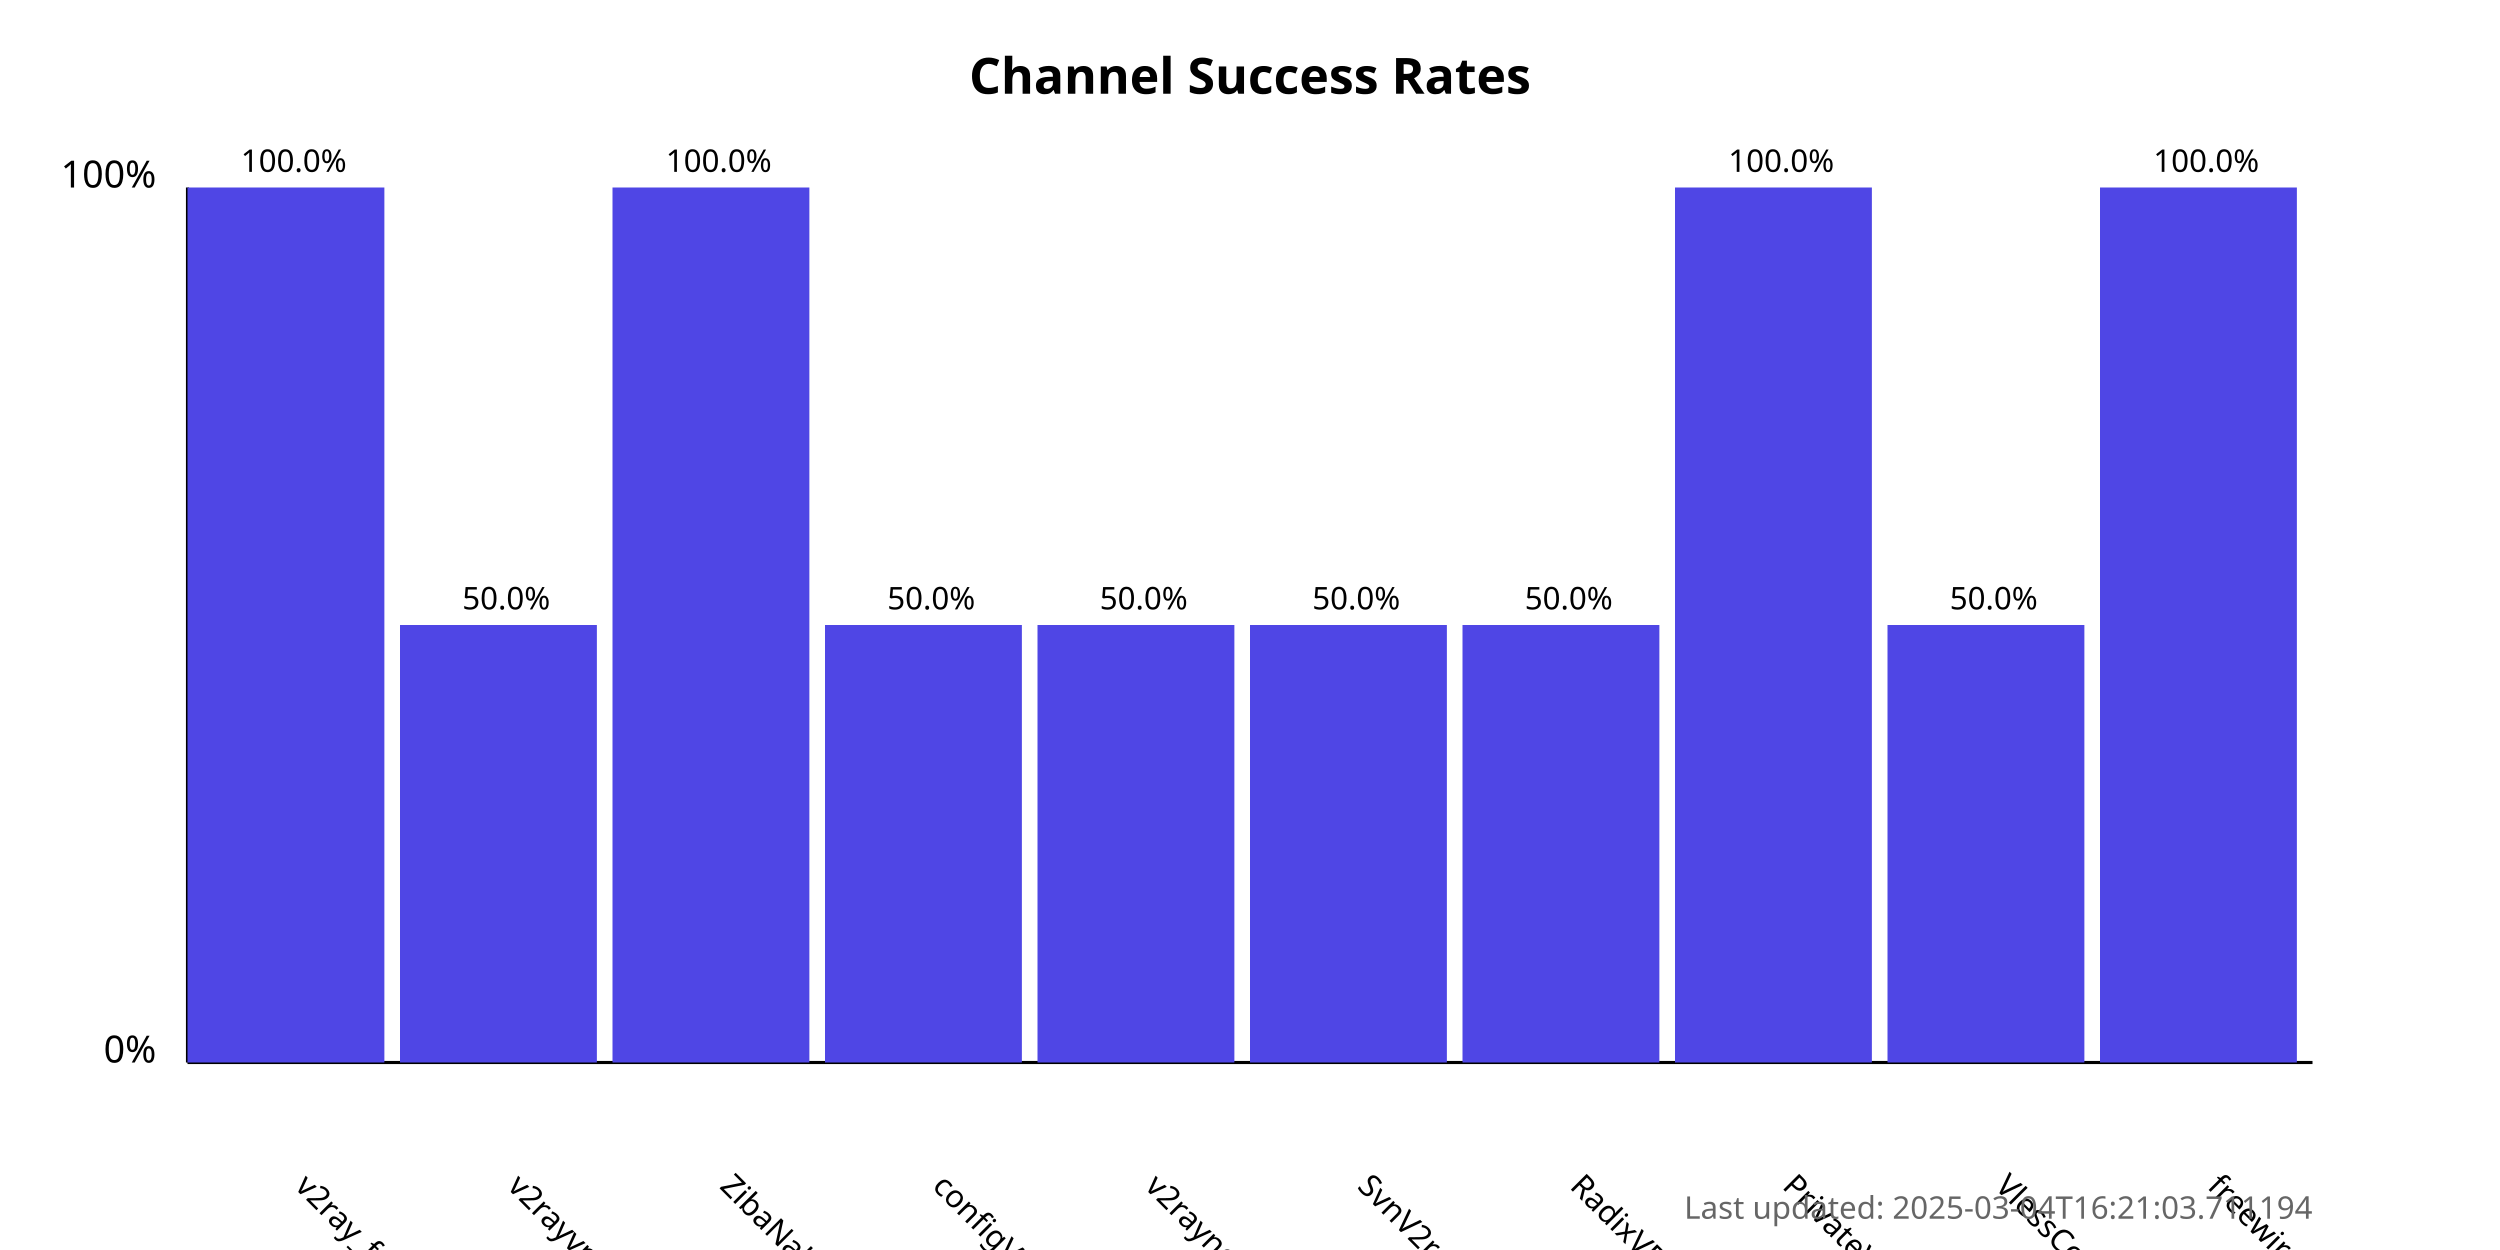
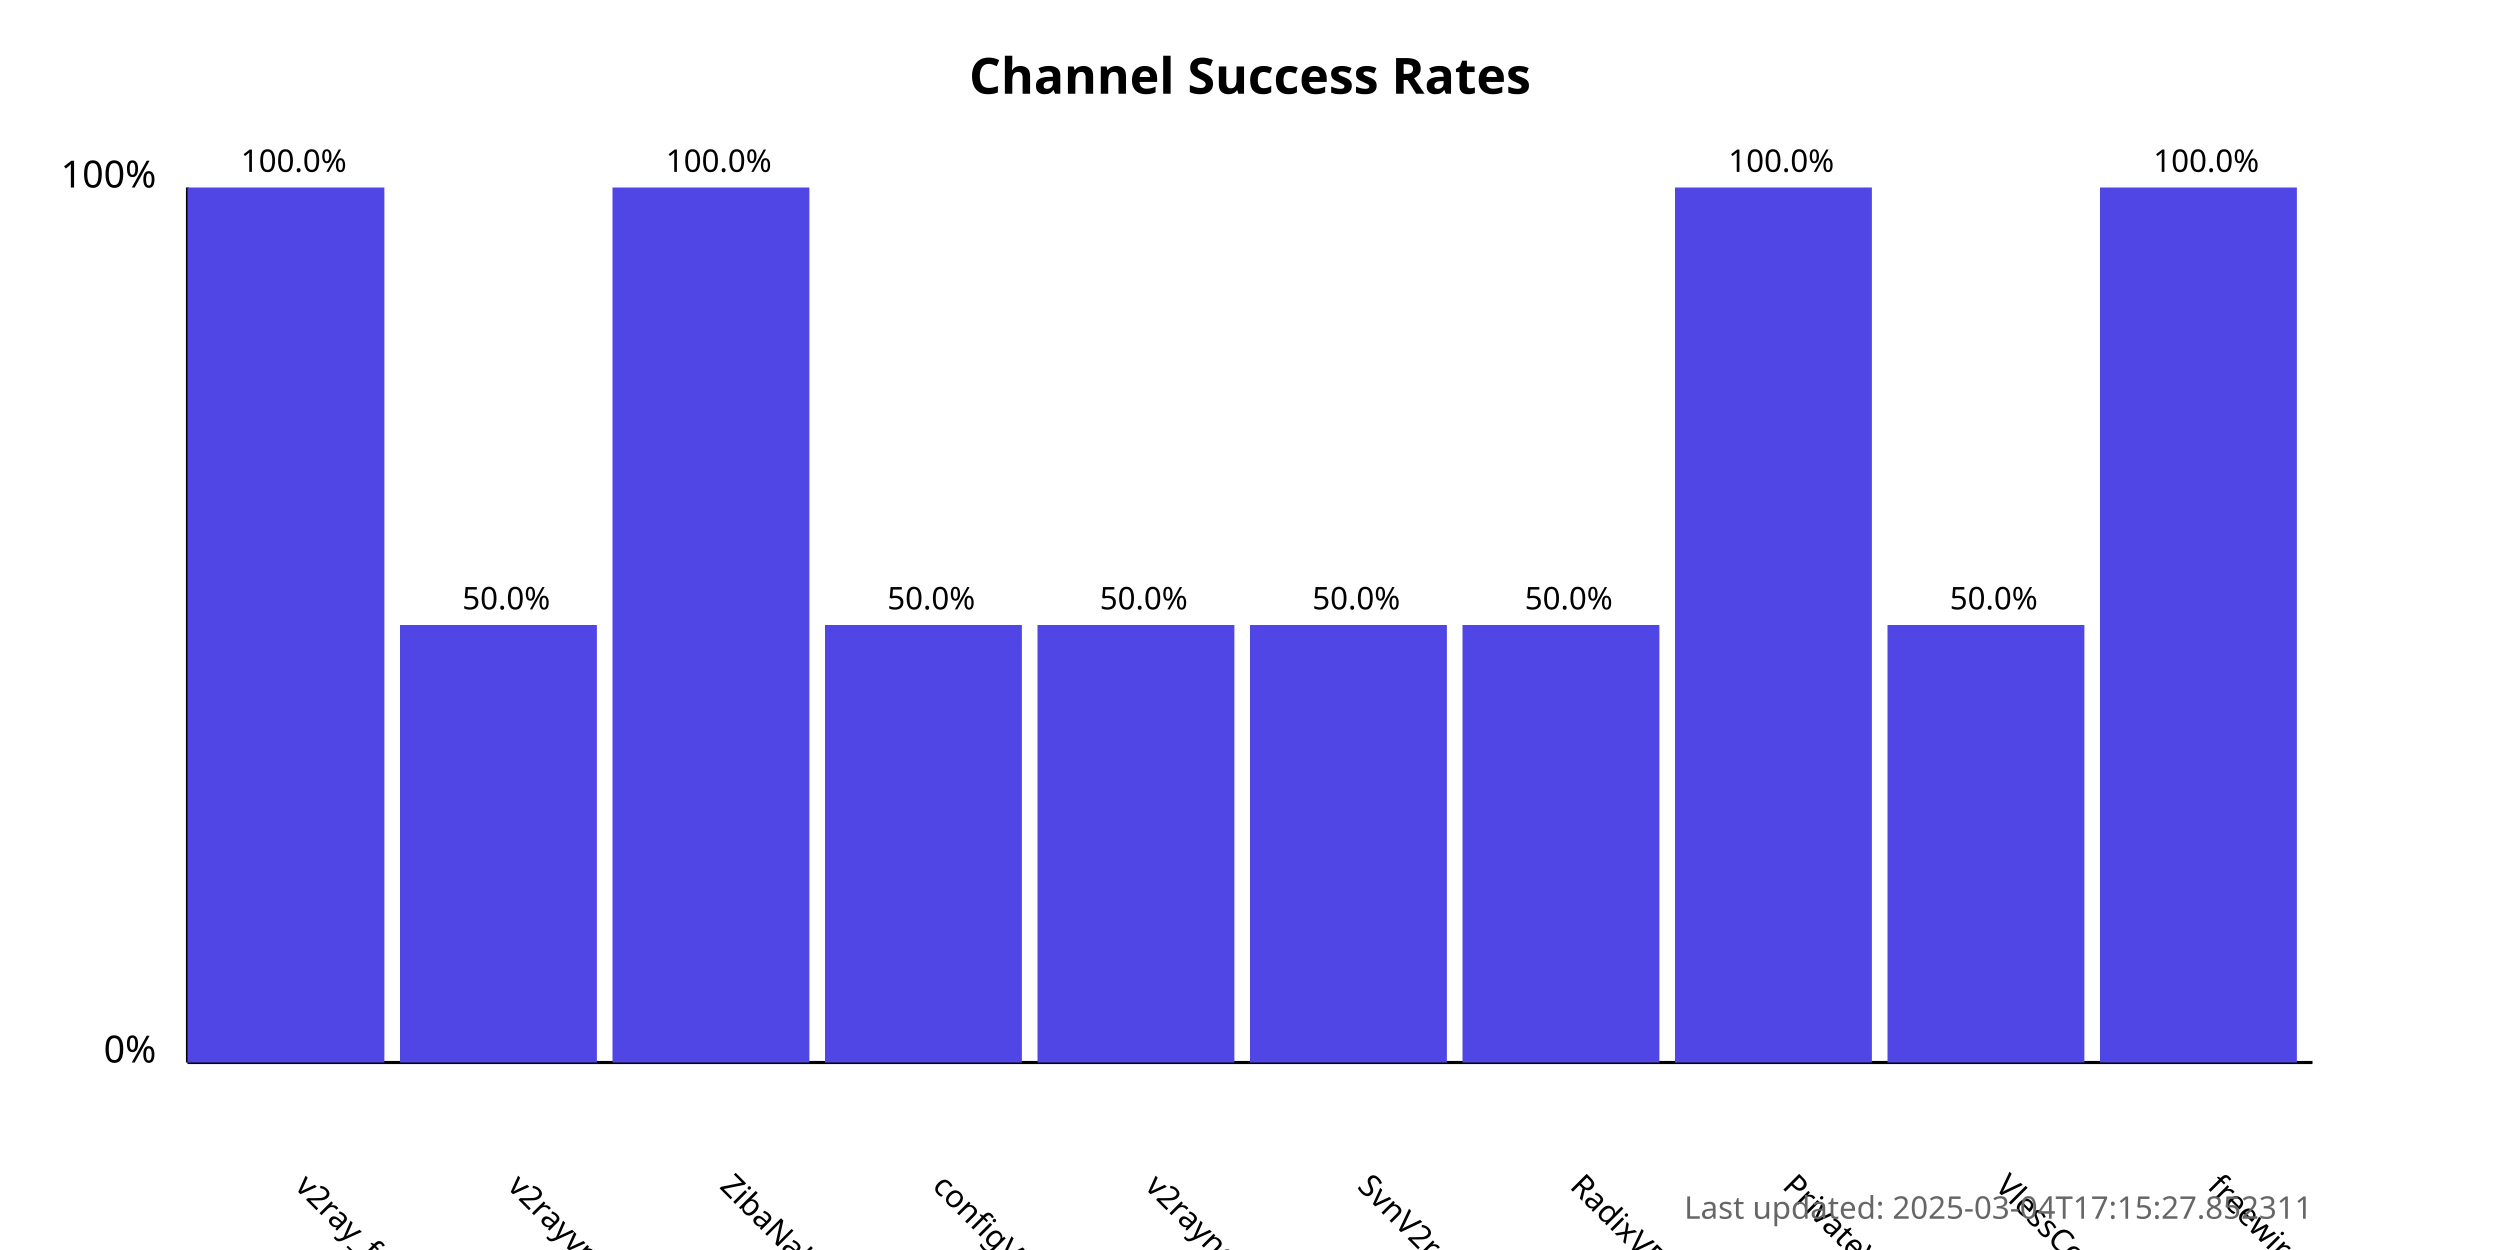
<svg xmlns="http://www.w3.org/2000/svg" width="800" height="400">
  <style>
            .chart-title { font: bold 16px sans-serif; }
            .axis-label { font: 12px sans-serif; }
            .tick-label { font: 10px sans-serif; }
            .bar { fill: #4f46e5; }
            .bar:hover { fill: #6366f1; }
            .timestamp { font: 10px sans-serif; fill: #666; }
        </style>
  <text x="400.0" y="30" text-anchor="middle" class="chart-title">
            Channel Success Rates
        </text>
  <line x1="60" y1="340" x2="60" y2="60" stroke="black" stroke-width="1" />
  <line x1="60" y1="340" x2="740" y2="340" stroke="black" stroke-width="1" />
  <text x="50" y="340" text-anchor="end" class="axis-label">0%</text>
  <text x="50" y="60" text-anchor="end" class="axis-label">100%</text>
  <g>
    <rect x="60" y="60.0" width="63.0" height="280.0" class="bar" />
    <text x="94.0" y="380" transform="rotate(45, 94.0, 380)" text-anchor="start" class="tick-label">
                v2ray_free_conf
            </text>
    <text x="94.0" y="55.0" text-anchor="middle" class="tick-label">
                100.0%
            </text>
  </g>
  <g>
    <rect x="128.0" y="200.0" width="63.0" height="140.0" class="bar" />
    <text x="162.0" y="380" transform="rotate(45, 162.0, 380)" text-anchor="start" class="tick-label">
                v2rayvpno
            </text>
    <text x="162.0" y="195.0" text-anchor="middle" class="tick-label">
                50.0%
            </text>
  </g>
  <g>
    <rect x="196.0" y="60.0" width="63.0" height="280.0" class="bar" />
    <text x="230.0" y="380" transform="rotate(45, 230.0, 380)" text-anchor="start" class="tick-label">
                ZibaNabz
            </text>
    <text x="230.0" y="55.0" text-anchor="middle" class="tick-label">
                100.0%
            </text>
  </g>
  <g>
    <rect x="264.0" y="200.0" width="63.0" height="140.0" class="bar" />
    <text x="298.0" y="380" transform="rotate(45, 298.0, 380)" text-anchor="start" class="tick-label">
                configV2rayForFree
            </text>
    <text x="298.0" y="195.0" text-anchor="middle" class="tick-label">
                50.0%
            </text>
  </g>
  <g>
    <rect x="332.0" y="200.0" width="63.0" height="140.0" class="bar" />
    <text x="366.0" y="380" transform="rotate(45, 366.0, 380)" text-anchor="start" class="tick-label">
                v2rayngvpn
            </text>
    <text x="366.0" y="195.0" text-anchor="middle" class="tick-label">
                50.0%
            </text>
  </g>
  <g>
    <rect x="400.0" y="200.0" width="63.0" height="140.0" class="bar" />
    <text x="434.0" y="380" transform="rotate(45, 434.0, 380)" text-anchor="start" class="tick-label">
                SvnV2ray
            </text>
    <text x="434.0" y="195.0" text-anchor="middle" class="tick-label">
                50.0%
            </text>
  </g>
  <g>
    <rect x="468.0" y="200.0" width="63.0" height="140.0" class="bar" />
    <text x="502.0" y="380" transform="rotate(45, 502.0, 380)" text-anchor="start" class="tick-label">
                RadixVPN
            </text>
    <text x="502.0" y="195.0" text-anchor="middle" class="tick-label">
                50.0%
            </text>
  </g>
  <g>
    <rect x="536.0" y="60.0" width="63.0" height="280.0" class="bar" />
    <text x="570.0" y="380" transform="rotate(45, 570.0, 380)" text-anchor="start" class="tick-label">
                PrivateVPNs
            </text>
    <text x="570.0" y="55.0" text-anchor="middle" class="tick-label">
                100.0%
            </text>
  </g>
  <g>
    <rect x="604.0" y="200.0" width="63.0" height="140.0" class="bar" />
    <text x="638.0" y="380" transform="rotate(45, 638.0, 380)" text-anchor="start" class="tick-label">
                VlessConfig
            </text>
    <text x="638.0" y="195.0" text-anchor="middle" class="tick-label">
                50.0%
            </text>
  </g>
  <g>
    <rect x="672.0" y="60.0" width="63.0" height="280.0" class="bar" />
    <text x="706.0" y="380" transform="rotate(45, 706.0, 380)" text-anchor="start" class="tick-label">
                freewireguard
            </text>
    <text x="706.0" y="55.0" text-anchor="middle" class="tick-label">
                100.0%
            </text>
  </g>
  <text x="740" y="390" text-anchor="end" class="timestamp">
-             Last updated: 2025-03-04T16:21:03.711194
+             Last updated: 2025-03-04T17:15:27.852311
        </text>
</svg>
